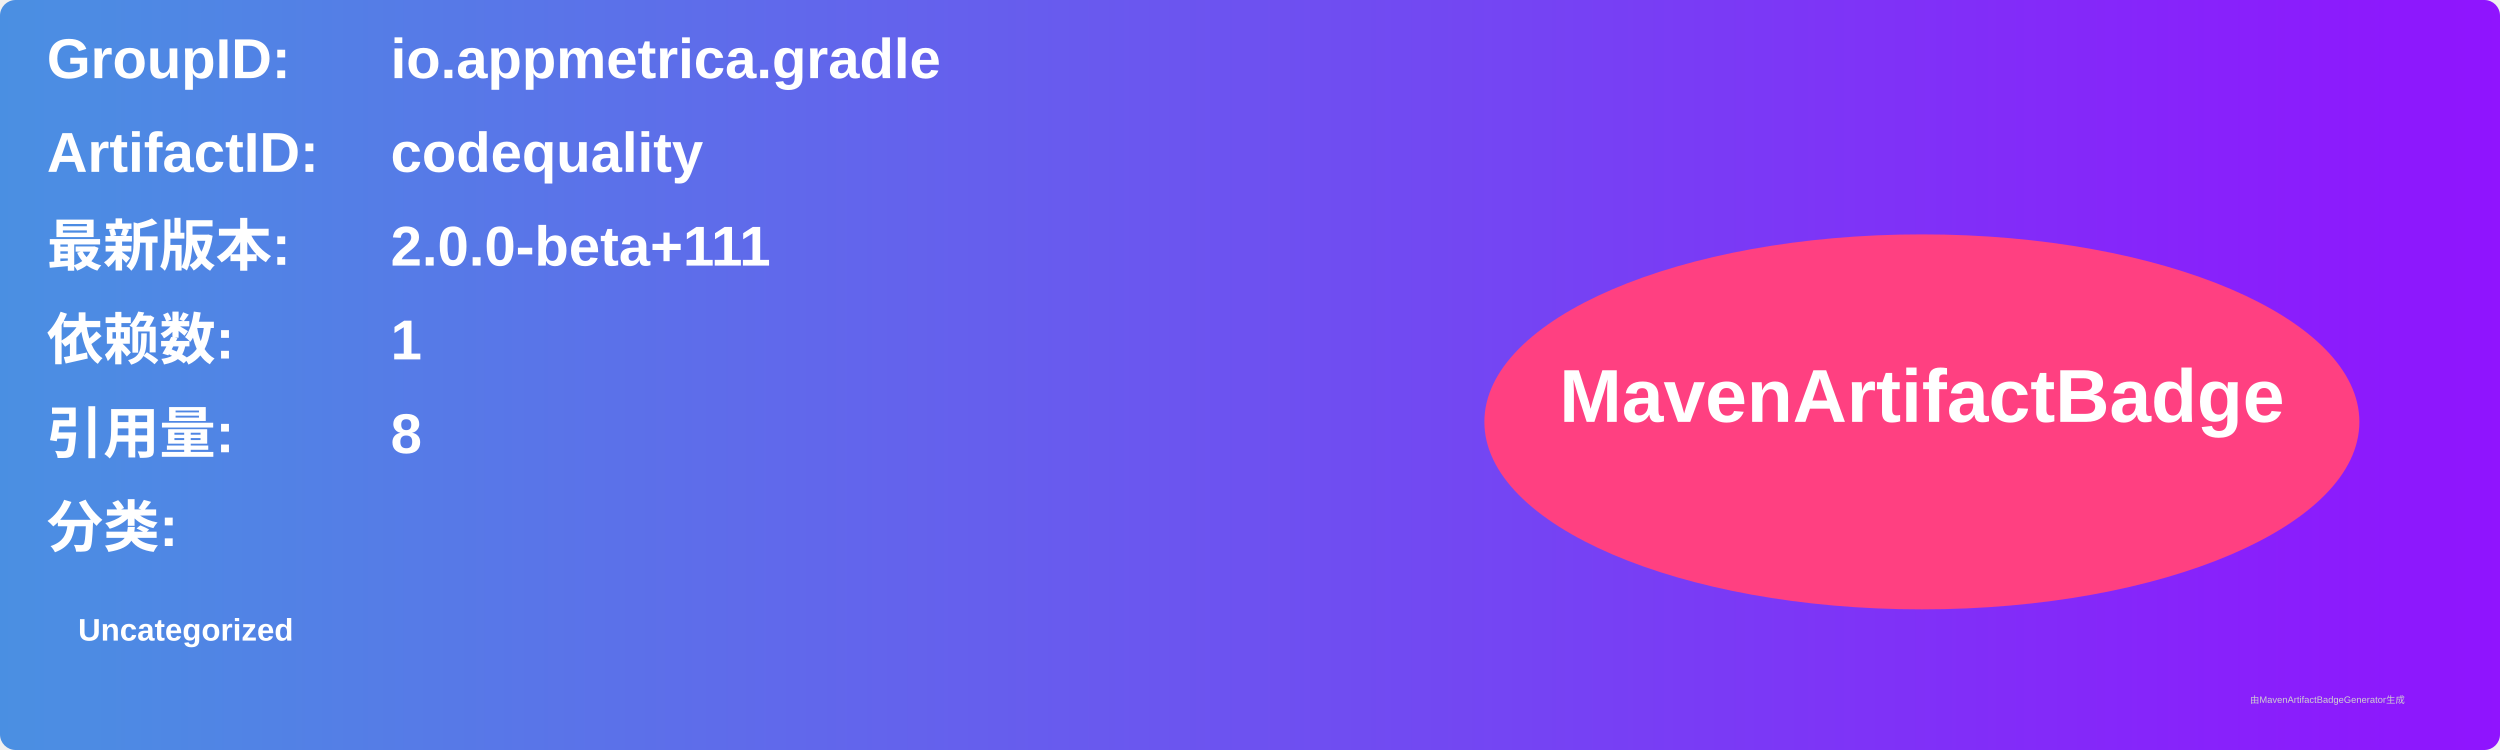
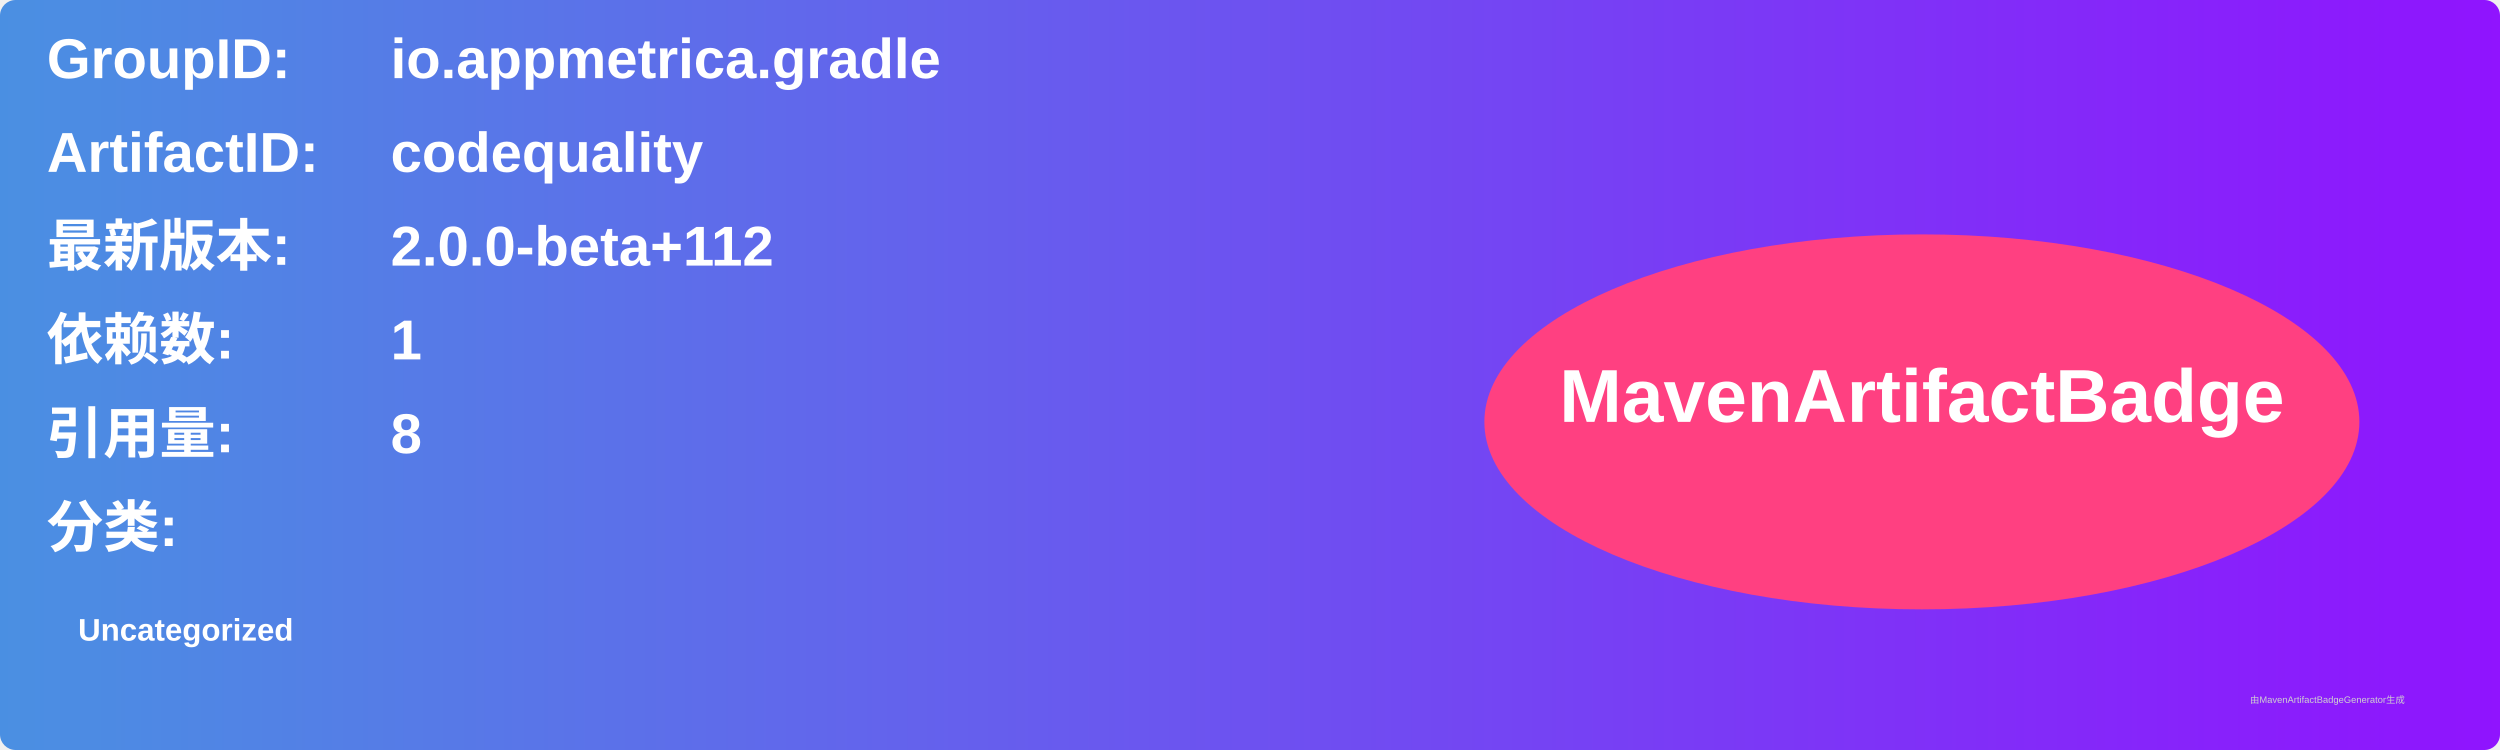
<svg xmlns="http://www.w3.org/2000/svg" width="800" height="240" viewBox="0 0 800 240">
  <linearGradient id="grad" x1="0%" y1="0%" x2="100%" y2="0%">
    <stop offset="0%" stop-color="#4a90e2" />
    <stop offset="100%" stop-color="#9013fe" />
  </linearGradient>
  <rect width="100%" height="100%" rx="5" ry="5" fill="url(#grad)" />
  <g transform="translate(15, 15)">
    <text x="0" y="10" font-family="Arial" font-size="18" fill="white" font-weight="bold" width="260">GroupID:</text>
    <text x="110" y="10" font-family="Arial" font-size="18" fill="white" font-weight="bold" width="460">io.appmetrica.gradle</text>
    <text x="0" y="40" font-family="Arial" font-size="18" fill="white" font-weight="bold" width="260">ArtifactID:</text>
    <text x="110" y="40" font-family="Arial" font-size="18" fill="white" font-weight="bold" width="460">codequality</text>
    <text x="0" y="70" font-family="Arial" font-size="18" fill="white" font-weight="bold">最新版本:</text>
    <text x="110" y="70" font-family="Arial" font-size="18" fill="white" font-weight="bold">
-       <tspan font-weight="bold">2.0.0-beta+111</tspan>
+       <tspan font-weight="bold">2.0.0-beta+112</tspan>
    </text>
    <text x="0" y="100" font-family="Arial" font-size="18" fill="white" font-weight="bold">依赖数: </text>
    <text x="110" y="100" font-family="Arial" font-size="18" fill="white">
      <tspan font-weight="bold">1</tspan>
    </text>
    <text x="0" y="130" font-family="Arial" font-size="18" fill="white" font-weight="bold">引用量: </text>
    <text x="110" y="130" font-family="Arial" font-size="18" fill="white">
      <tspan font-weight="bold">8</tspan>
    </text>
    <text x="0" y="160" font-family="Arial" font-size="18" fill="white" font-weight="bold">分类:</text>
    <text x="10" y="190" font-family="Arial" font-size="10" fill="white">
      <tspan font-weight="bold">Uncategorized</tspan>
    </text>
    <ellipse cx="600" cy="120" rx="140" ry="60" fill="#ff4081" />
    <text x="600" y="120" text-anchor="middle" font-family="Arial" font-size="24" fill="white" font-weight="bold">MavenArtifactBadge</text>
  </g>
  <text x="720" y="225" font-family="Arial" font-size="3" fill="#d0d0d0">由MavenArtifactBadgeGenerator生成</text>
</svg>
